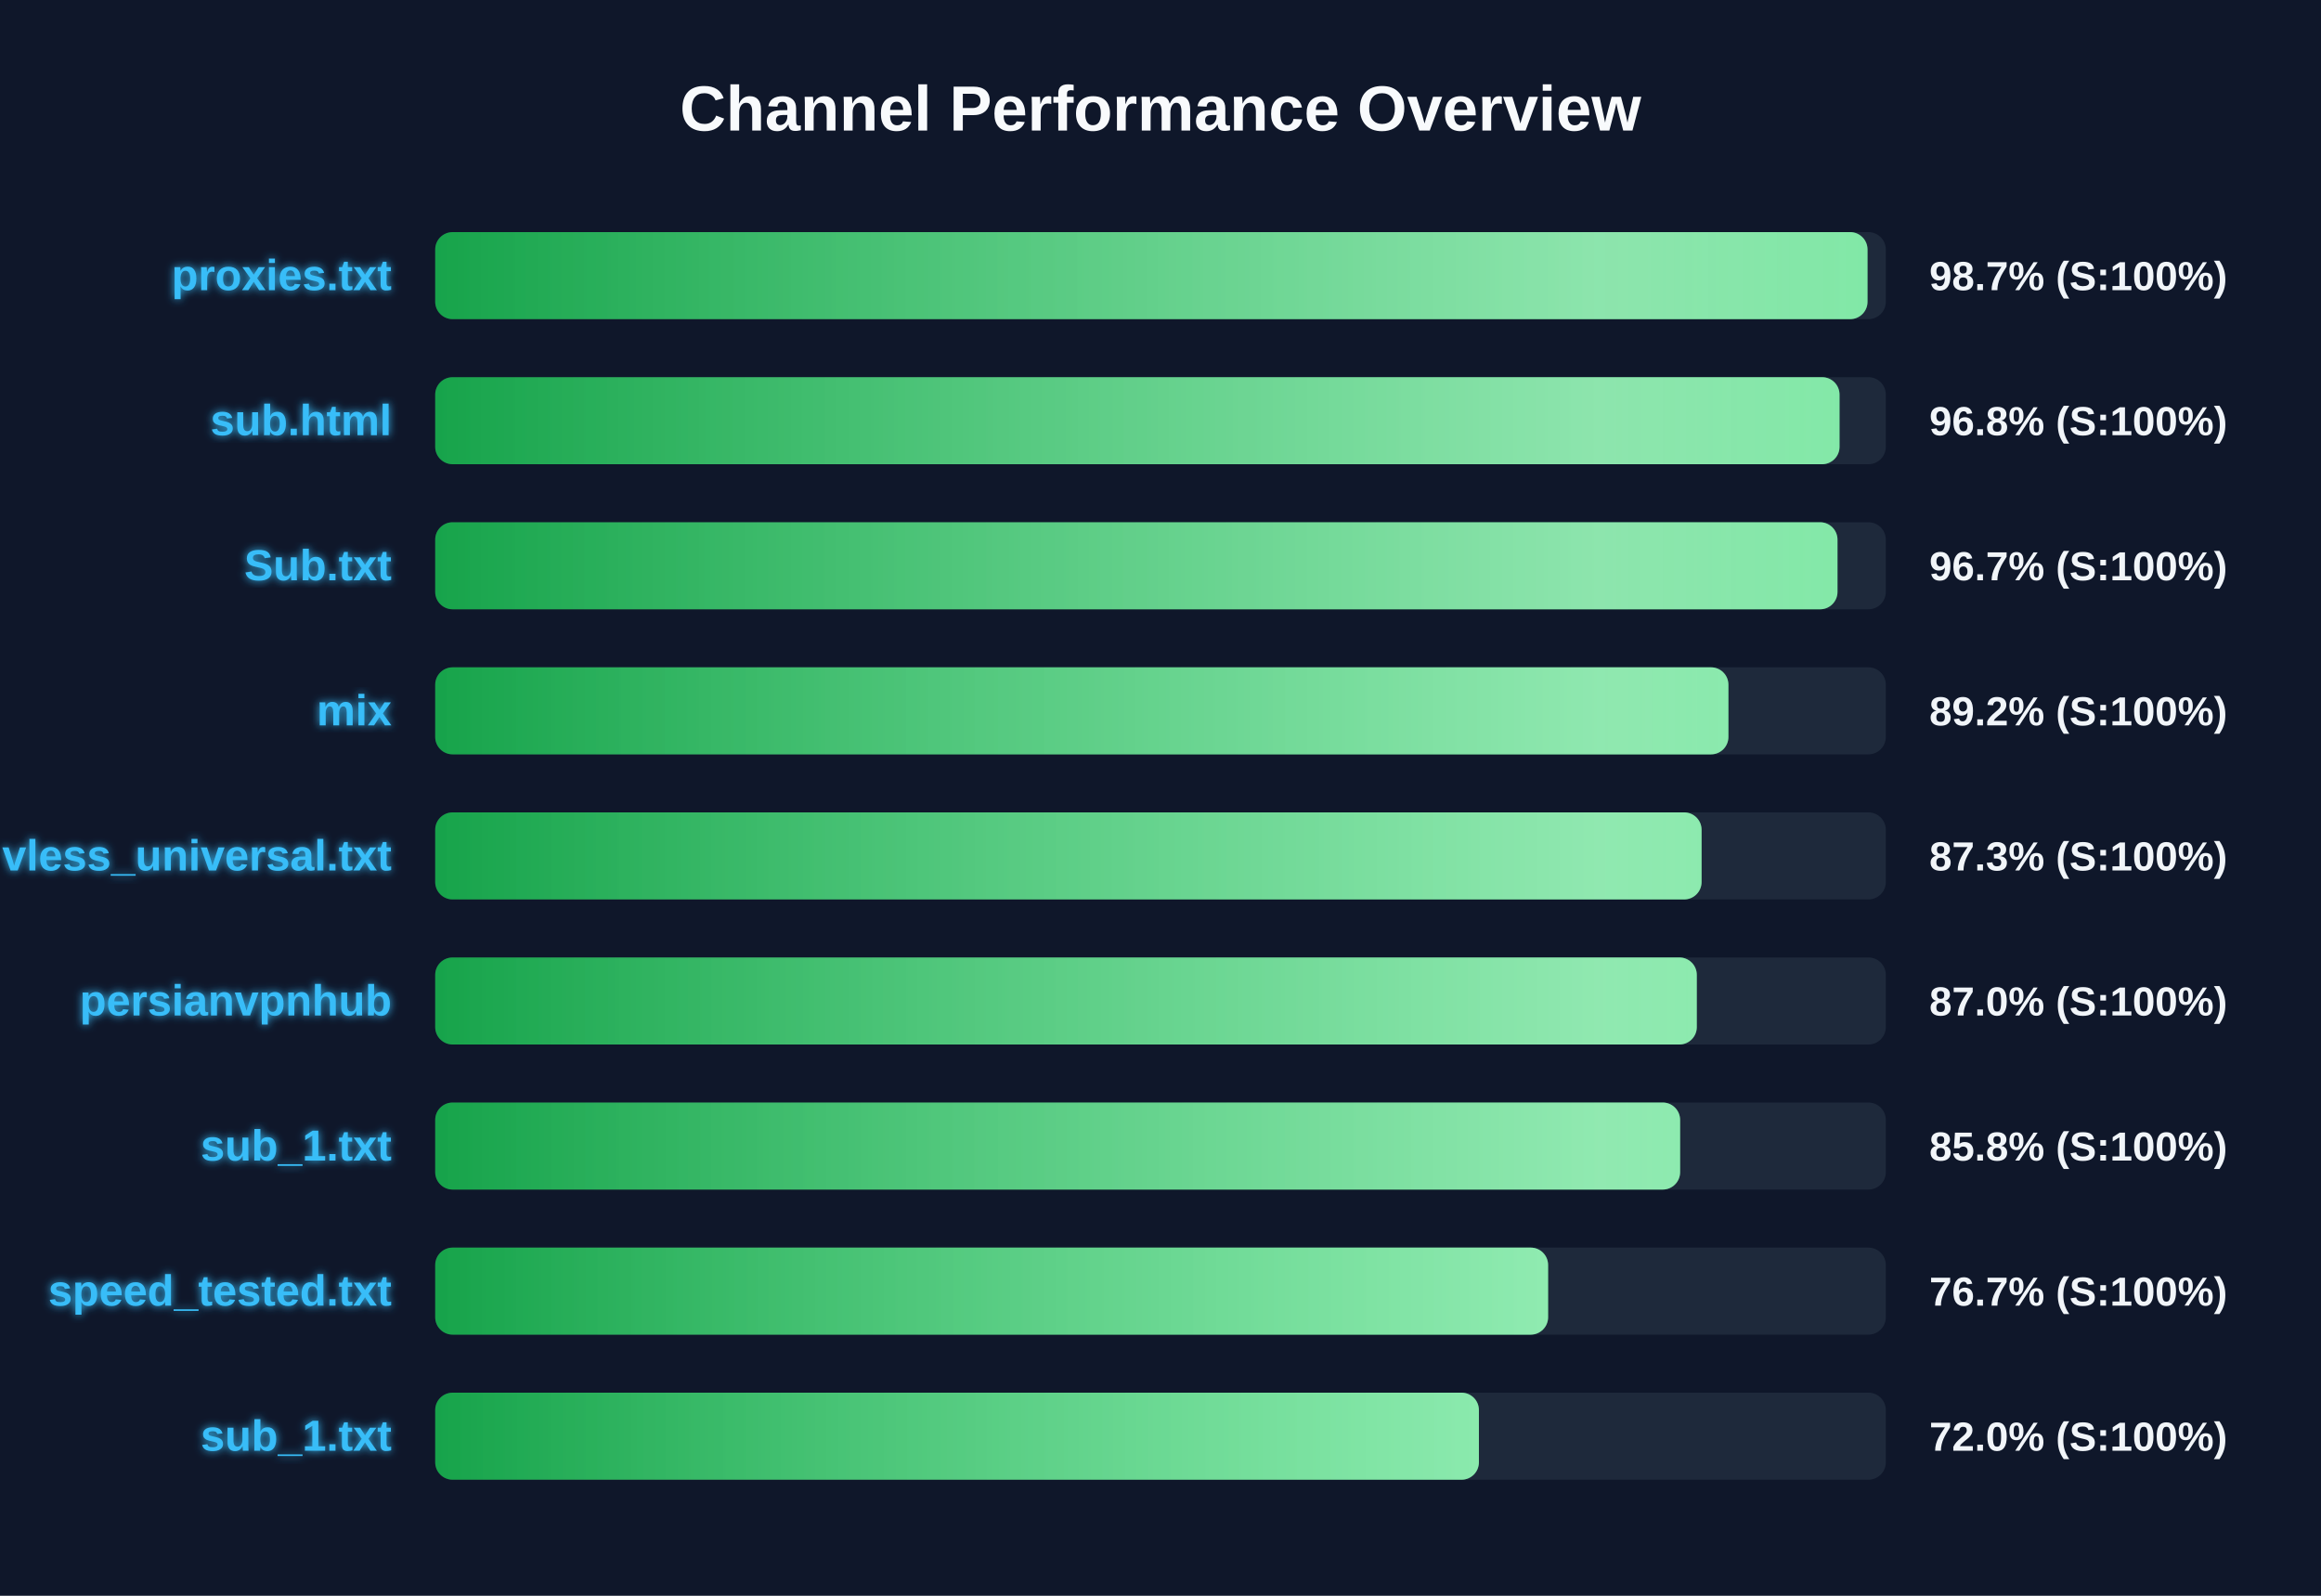
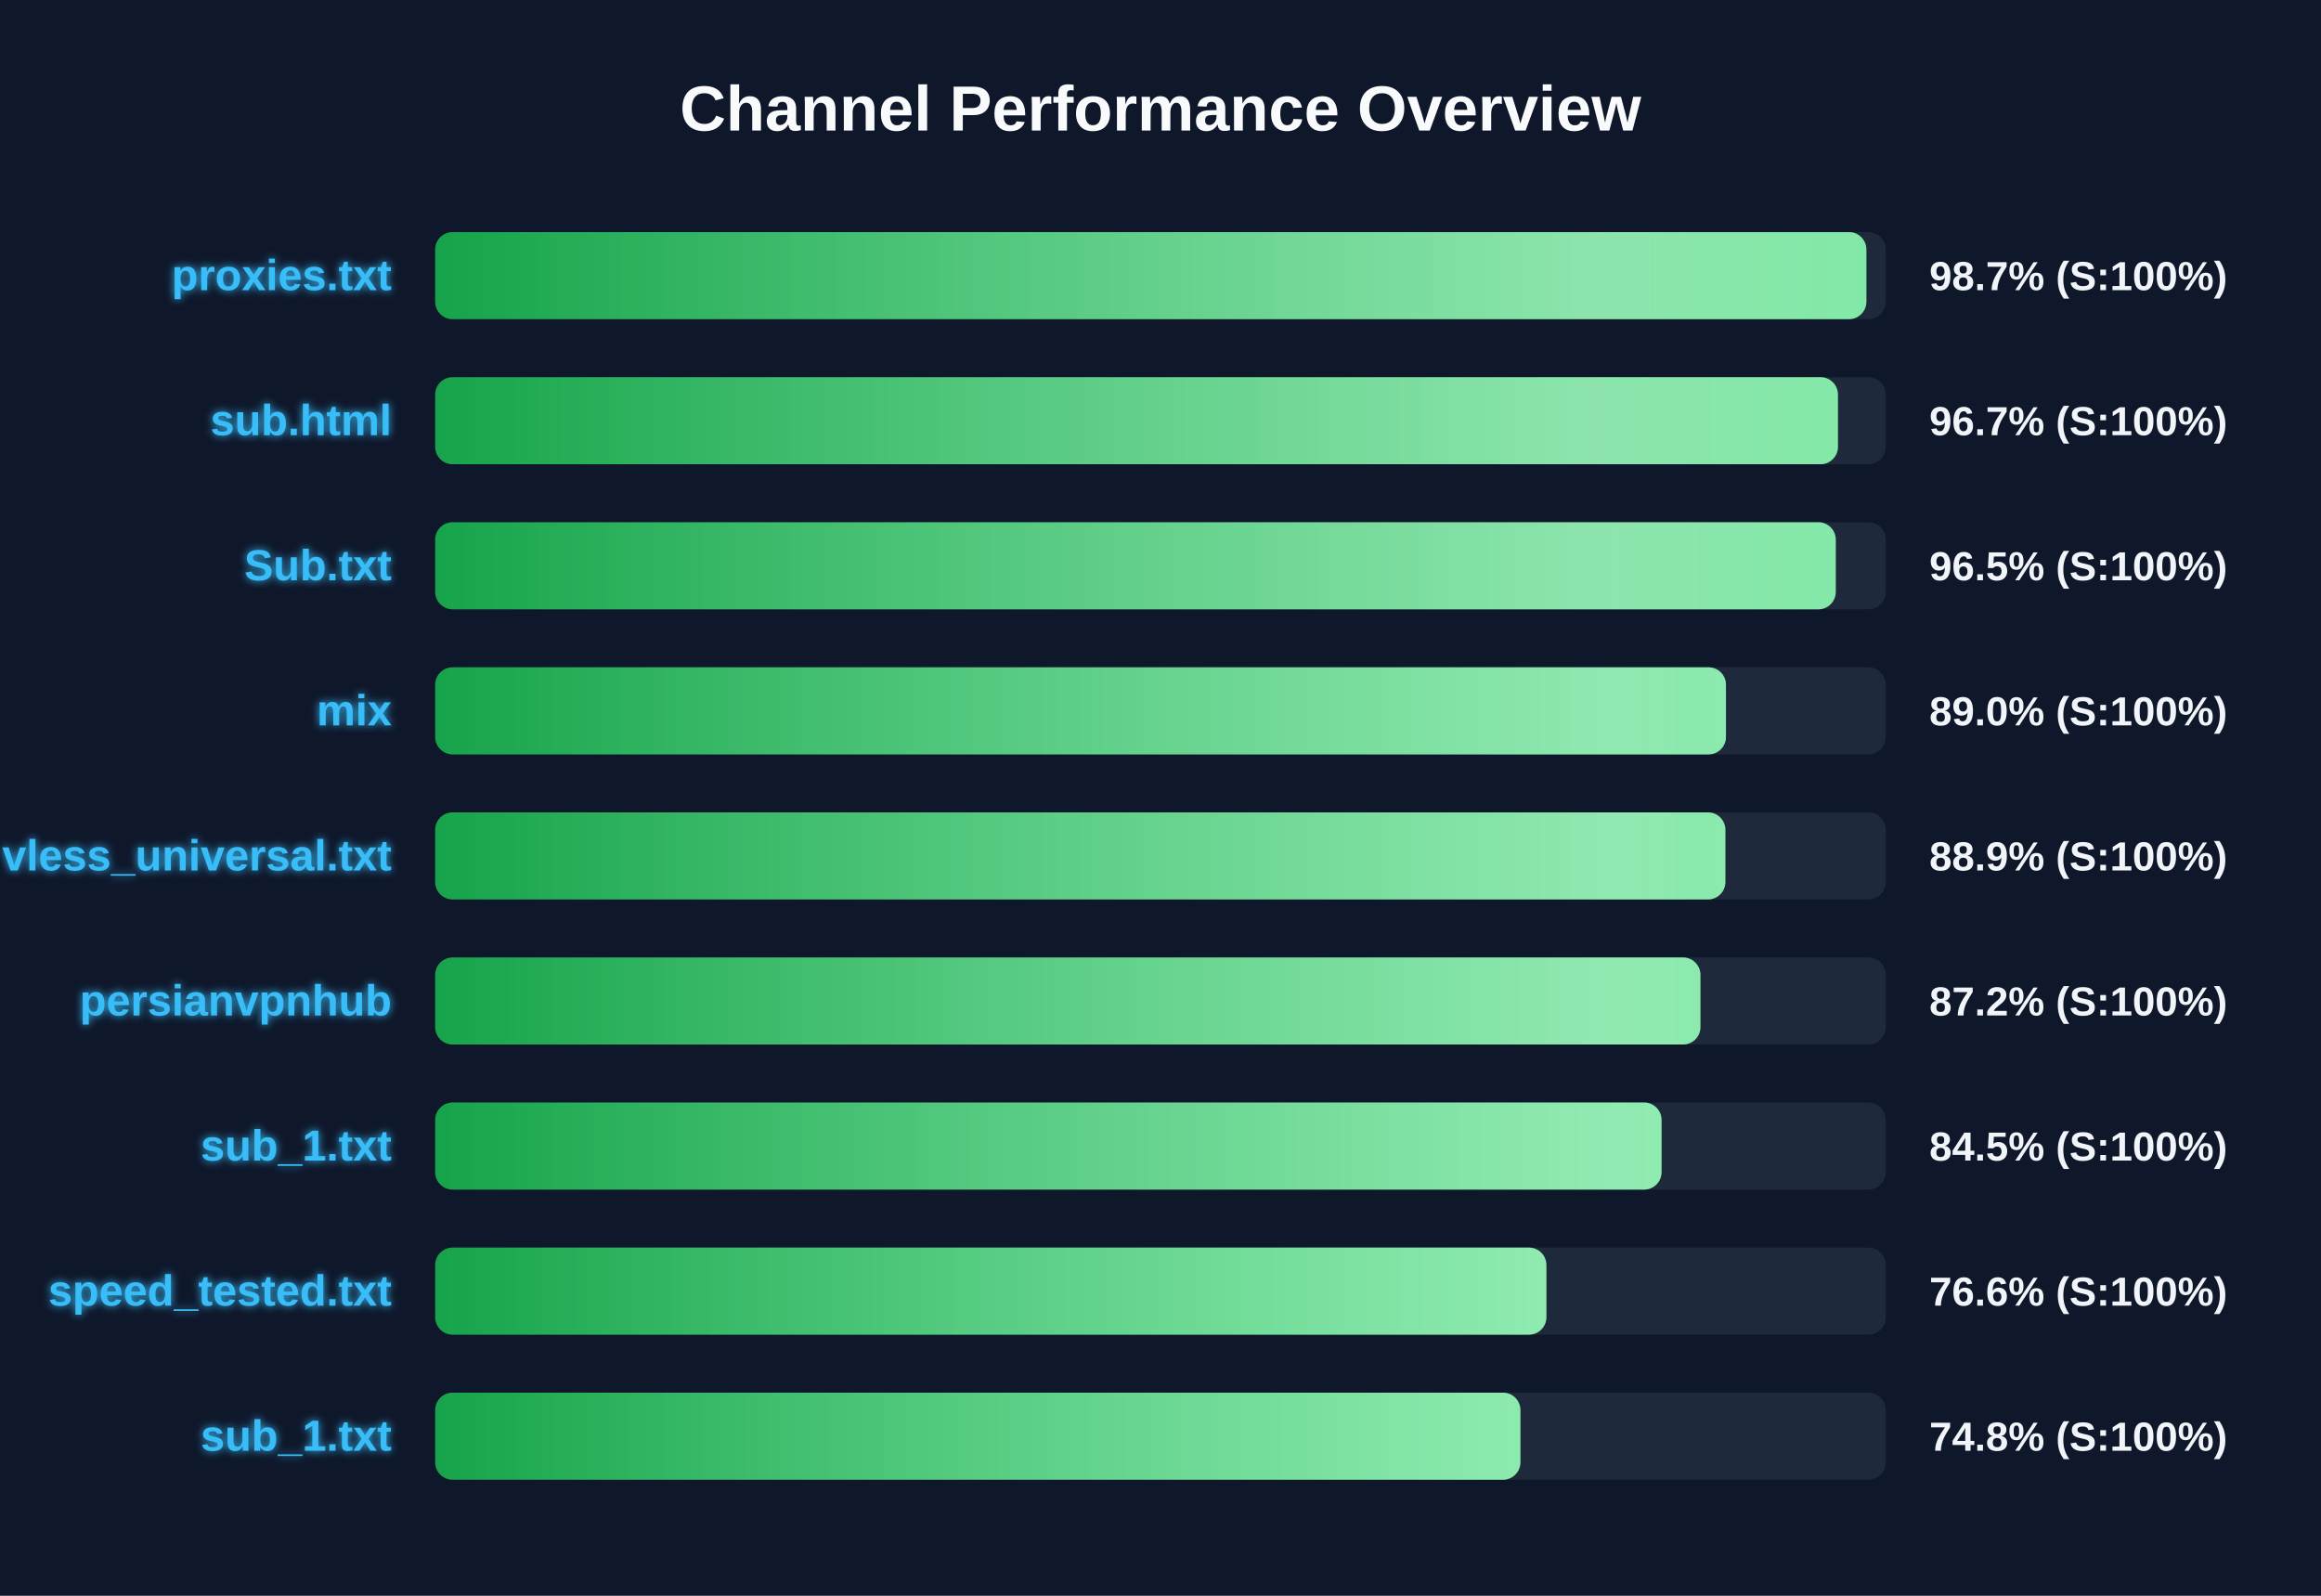
<svg xmlns="http://www.w3.org/2000/svg" width="800" height="550" version="1.1">
  <defs>
    <linearGradient id="grad-green" x1="0%" y1="0%" x2="100%" y2="0%">
      <stop offset="0%" stop-color="#16a34a" />
      <stop offset="100%" stop-color="#4ade80" />
    </linearGradient>
    <linearGradient id="grad-yellow" x1="0%" y1="0%" x2="100%" y2="0%">
      <stop offset="0%" stop-color="#ca8a04" />
      <stop offset="100%" stop-color="#fde047" />
    </linearGradient>
    <linearGradient id="grad-red" x1="0%" y1="0%" x2="100%" y2="0%">
      <stop offset="0%" stop-color="#dc2626" />
      <stop offset="100%" stop-color="#f87171" />
    </linearGradient>
    <linearGradient id="shimmer" x1="0%" y1="0%" x2="100%" y2="0%">
      <stop offset="0%" stop-color="rgba(255,255,255,0)" />
      <stop offset="50%" stop-color="rgba(255,255,255,0.4)" />
      <stop offset="100%" stop-color="rgba(255,255,255,0)" />
    </linearGradient>
    <filter id="glow" x="-20%" y="-20%" width="140%" height="140%">
      <feGaussianBlur stdDeviation="1.5" result="blur" />
      <feComposite in="SourceGraphic" in2="blur" operator="over" />
    </filter>
  </defs>
  <style>
        .bg-rect { fill: #0f172a; }
        .title { font: bold 22px 'Segoe UI', Arial, sans-serif; fill: #f8fafc; }
        .row { font: bold 15px 'Segoe UI', Arial, sans-serif; fill: #38bdf8; filter: url(#glow); }
        .score { font: bold 14px 'Segoe UI', Arial, sans-serif; fill: #f1f5f9; }
        @keyframes shimmer-anim {
            0% { transform: translateX(-100%); }
            100% { transform: translateX(200%); }
        }
        .shimmer-rect {
            animation: shimmer-anim 2.5s infinite linear;
        }
    </style>
  <rect width="100%" height="100%" class="bg-rect" />
  <text x="400" y="45" text-anchor="middle" class="title">Channel Performance Overview</text>
  <rect x="150" y="80" width="500" height="30" fill="#1e293b" rx="6" />
  <clipPath id="clip-0">
-     <rect x="150" y="80" width="493.7" height="30" rx="6" />
+     <rect x="150" y="80" width="493.3" height="30" rx="6" />
  </clipPath>
-   <rect x="150" y="80" width="493.7" height="30" fill="url(#grad-green)" rx="6" />
+   <rect x="150" y="80" width="493.3" height="30" fill="url(#grad-green)" rx="6" />
  <g clip-path="url(#clip-0)">
    <rect x="150" y="80" width="100%" height="30" fill="url(#shimmer)" class="shimmer-rect" />
  </g>
  <text x="135" y="100" text-anchor="end" class="row">proxies.txt</text>
  <text x="665" y="100" text-anchor="start" class="score">98.7% (S:100%)</text>
  <rect x="150" y="130" width="500" height="30" fill="#1e293b" rx="6" />
  <clipPath id="clip-1">
-     <rect x="150" y="130" width="484.05" height="30" rx="6" />
+     <rect x="150" y="130" width="483.5" height="30" rx="6" />
  </clipPath>
-   <rect x="150" y="130" width="484.05" height="30" fill="url(#grad-green)" rx="6" />
+   <rect x="150" y="130" width="483.5" height="30" fill="url(#grad-green)" rx="6" />
  <g clip-path="url(#clip-1)">
    <rect x="150" y="130" width="100%" height="30" fill="url(#shimmer)" class="shimmer-rect" />
  </g>
  <text x="135" y="150" text-anchor="end" class="row">sub.html</text>
-   <text x="665" y="150" text-anchor="start" class="score">96.8% (S:100%)</text>
+   <text x="665" y="150" text-anchor="start" class="score">96.7% (S:100%)</text>
  <rect x="150" y="180" width="500" height="30" fill="#1e293b" rx="6" />
  <clipPath id="clip-2">
-     <rect x="150" y="180" width="483.35" height="30" rx="6" />
+     <rect x="150" y="180" width="482.75" height="30" rx="6" />
  </clipPath>
-   <rect x="150" y="180" width="483.35" height="30" fill="url(#grad-green)" rx="6" />
+   <rect x="150" y="180" width="482.75" height="30" fill="url(#grad-green)" rx="6" />
  <g clip-path="url(#clip-2)">
    <rect x="150" y="180" width="100%" height="30" fill="url(#shimmer)" class="shimmer-rect" />
  </g>
  <text x="135" y="200" text-anchor="end" class="row">Sub.txt</text>
-   <text x="665" y="200" text-anchor="start" class="score">96.7% (S:100%)</text>
+   <text x="665" y="200" text-anchor="start" class="score">96.5% (S:100%)</text>
  <rect x="150" y="230" width="500" height="30" fill="#1e293b" rx="6" />
  <clipPath id="clip-3">
-     <rect x="150" y="230" width="445.75" height="30" rx="6" />
+     <rect x="150" y="230" width="444.9" height="30" rx="6" />
  </clipPath>
-   <rect x="150" y="230" width="445.75" height="30" fill="url(#grad-green)" rx="6" />
+   <rect x="150" y="230" width="444.9" height="30" fill="url(#grad-green)" rx="6" />
  <g clip-path="url(#clip-3)">
    <rect x="150" y="230" width="100%" height="30" fill="url(#shimmer)" class="shimmer-rect" />
  </g>
  <text x="135" y="250" text-anchor="end" class="row">mix</text>
-   <text x="665" y="250" text-anchor="start" class="score">89.2% (S:100%)</text>
+   <text x="665" y="250" text-anchor="start" class="score">89.0% (S:100%)</text>
  <rect x="150" y="280" width="500" height="30" fill="#1e293b" rx="6" />
  <clipPath id="clip-4">
-     <rect x="150" y="280" width="436.5" height="30" rx="6" />
+     <rect x="150" y="280" width="444.7" height="30" rx="6" />
  </clipPath>
-   <rect x="150" y="280" width="436.5" height="30" fill="url(#grad-green)" rx="6" />
+   <rect x="150" y="280" width="444.7" height="30" fill="url(#grad-green)" rx="6" />
  <g clip-path="url(#clip-4)">
    <rect x="150" y="280" width="100%" height="30" fill="url(#shimmer)" class="shimmer-rect" />
  </g>
  <text x="135" y="300" text-anchor="end" class="row">vless_universal.txt</text>
-   <text x="665" y="300" text-anchor="start" class="score">87.3% (S:100%)</text>
+   <text x="665" y="300" text-anchor="start" class="score">88.9% (S:100%)</text>
  <rect x="150" y="330" width="500" height="30" fill="#1e293b" rx="6" />
  <clipPath id="clip-5">
-     <rect x="150" y="330" width="434.85" height="30" rx="6" />
+     <rect x="150" y="330" width="436.1" height="30" rx="6" />
  </clipPath>
-   <rect x="150" y="330" width="434.85" height="30" fill="url(#grad-green)" rx="6" />
+   <rect x="150" y="330" width="436.1" height="30" fill="url(#grad-green)" rx="6" />
  <g clip-path="url(#clip-5)">
    <rect x="150" y="330" width="100%" height="30" fill="url(#shimmer)" class="shimmer-rect" />
  </g>
  <text x="135" y="350" text-anchor="end" class="row">persianvpnhub</text>
-   <text x="665" y="350" text-anchor="start" class="score">87.0% (S:100%)</text>
+   <text x="665" y="350" text-anchor="start" class="score">87.2% (S:100%)</text>
  <rect x="150" y="380" width="500" height="30" fill="#1e293b" rx="6" />
  <clipPath id="clip-6">
-     <rect x="150" y="380" width="429.1" height="30" rx="6" />
+     <rect x="150" y="380" width="422.7" height="30" rx="6" />
  </clipPath>
-   <rect x="150" y="380" width="429.1" height="30" fill="url(#grad-green)" rx="6" />
+   <rect x="150" y="380" width="422.7" height="30" fill="url(#grad-green)" rx="6" />
  <g clip-path="url(#clip-6)">
    <rect x="150" y="380" width="100%" height="30" fill="url(#shimmer)" class="shimmer-rect" />
  </g>
  <text x="135" y="400" text-anchor="end" class="row">sub_1.txt</text>
-   <text x="665" y="400" text-anchor="start" class="score">85.8% (S:100%)</text>
+   <text x="665" y="400" text-anchor="start" class="score">84.5% (S:100%)</text>
  <rect x="150" y="430" width="500" height="30" fill="#1e293b" rx="6" />
  <clipPath id="clip-7">
-     <rect x="150" y="430" width="383.6" height="30" rx="6" />
+     <rect x="150" y="430" width="383.0" height="30" rx="6" />
  </clipPath>
-   <rect x="150" y="430" width="383.6" height="30" fill="url(#grad-green)" rx="6" />
+   <rect x="150" y="430" width="383.0" height="30" fill="url(#grad-green)" rx="6" />
  <g clip-path="url(#clip-7)">
    <rect x="150" y="430" width="100%" height="30" fill="url(#shimmer)" class="shimmer-rect" />
  </g>
  <text x="135" y="450" text-anchor="end" class="row">speed_tested.txt</text>
-   <text x="665" y="450" text-anchor="start" class="score">76.7% (S:100%)</text>
+   <text x="665" y="450" text-anchor="start" class="score">76.6% (S:100%)</text>
  <rect x="150" y="480" width="500" height="30" fill="#1e293b" rx="6" />
  <clipPath id="clip-8">
-     <rect x="150" y="480" width="359.75" height="30" rx="6" />
+     <rect x="150" y="480" width="374.05" height="30" rx="6" />
  </clipPath>
-   <rect x="150" y="480" width="359.75" height="30" fill="url(#grad-green)" rx="6" />
+   <rect x="150" y="480" width="374.05" height="30" fill="url(#grad-green)" rx="6" />
  <g clip-path="url(#clip-8)">
    <rect x="150" y="480" width="100%" height="30" fill="url(#shimmer)" class="shimmer-rect" />
  </g>
  <text x="135" y="500" text-anchor="end" class="row">sub_1.txt</text>
-   <text x="665" y="500" text-anchor="start" class="score">72.0% (S:100%)</text>
+   <text x="665" y="500" text-anchor="start" class="score">74.8% (S:100%)</text>
</svg>
